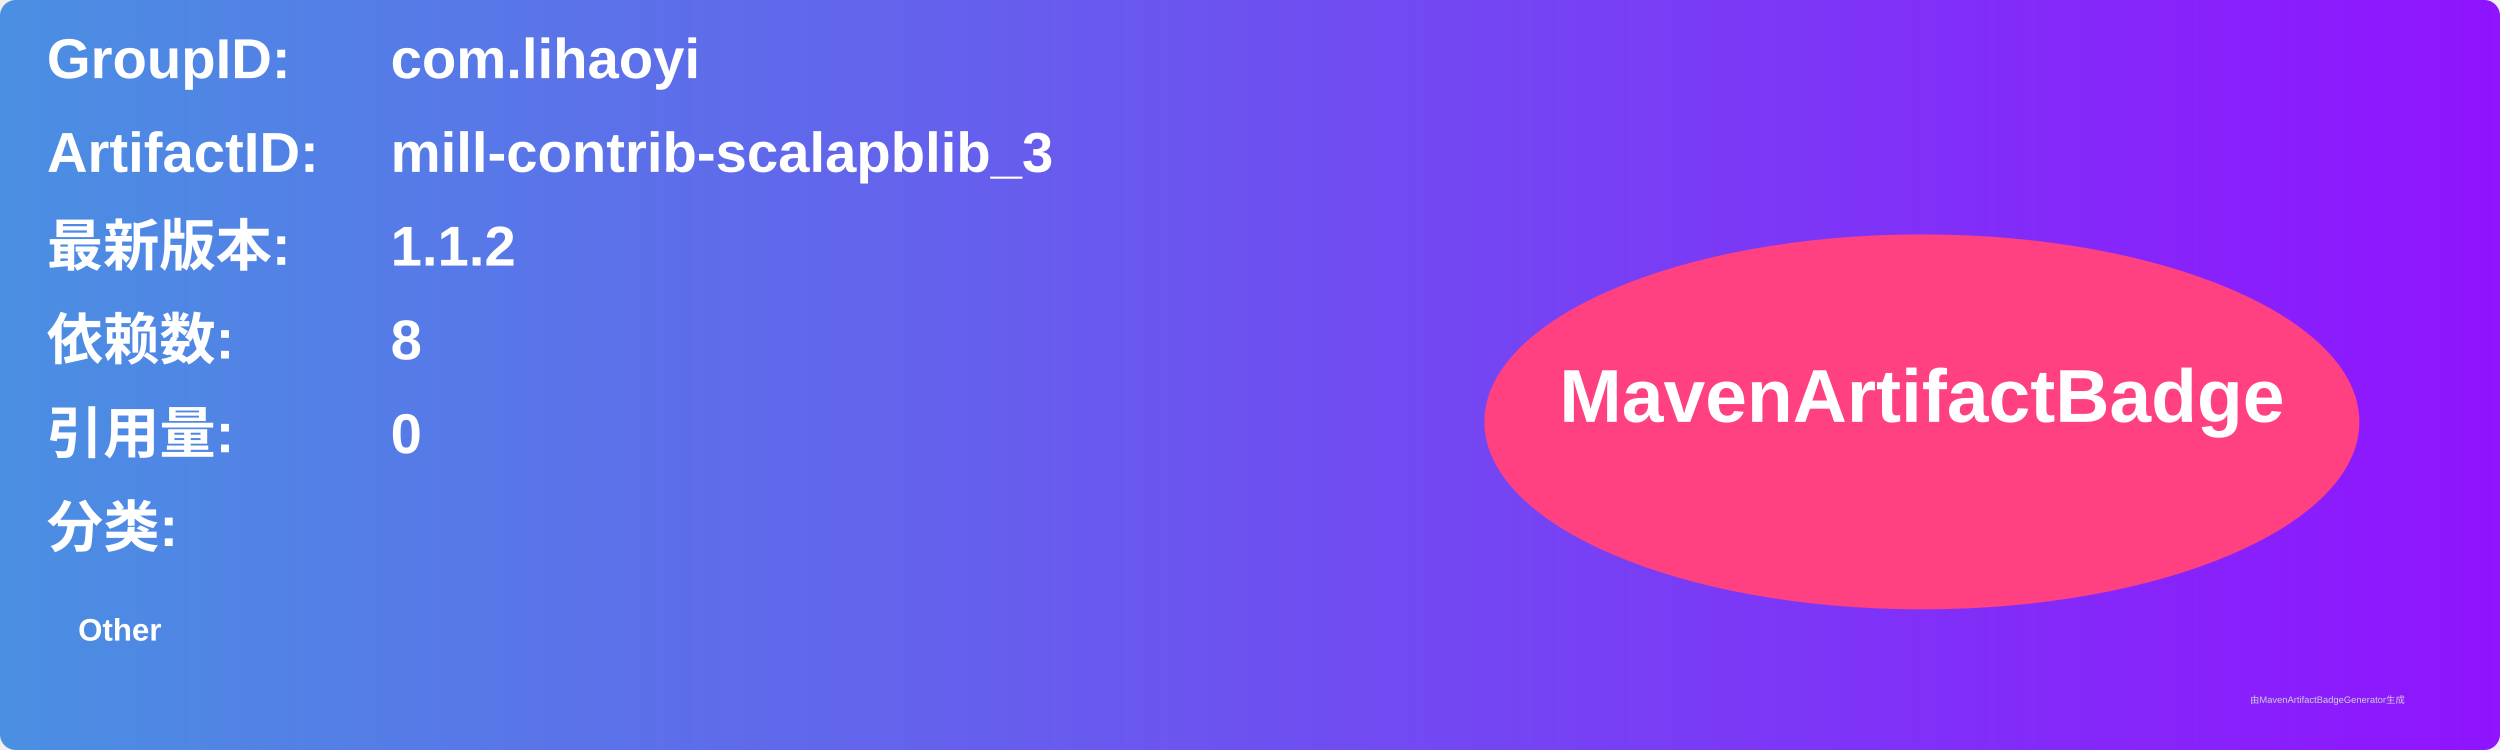
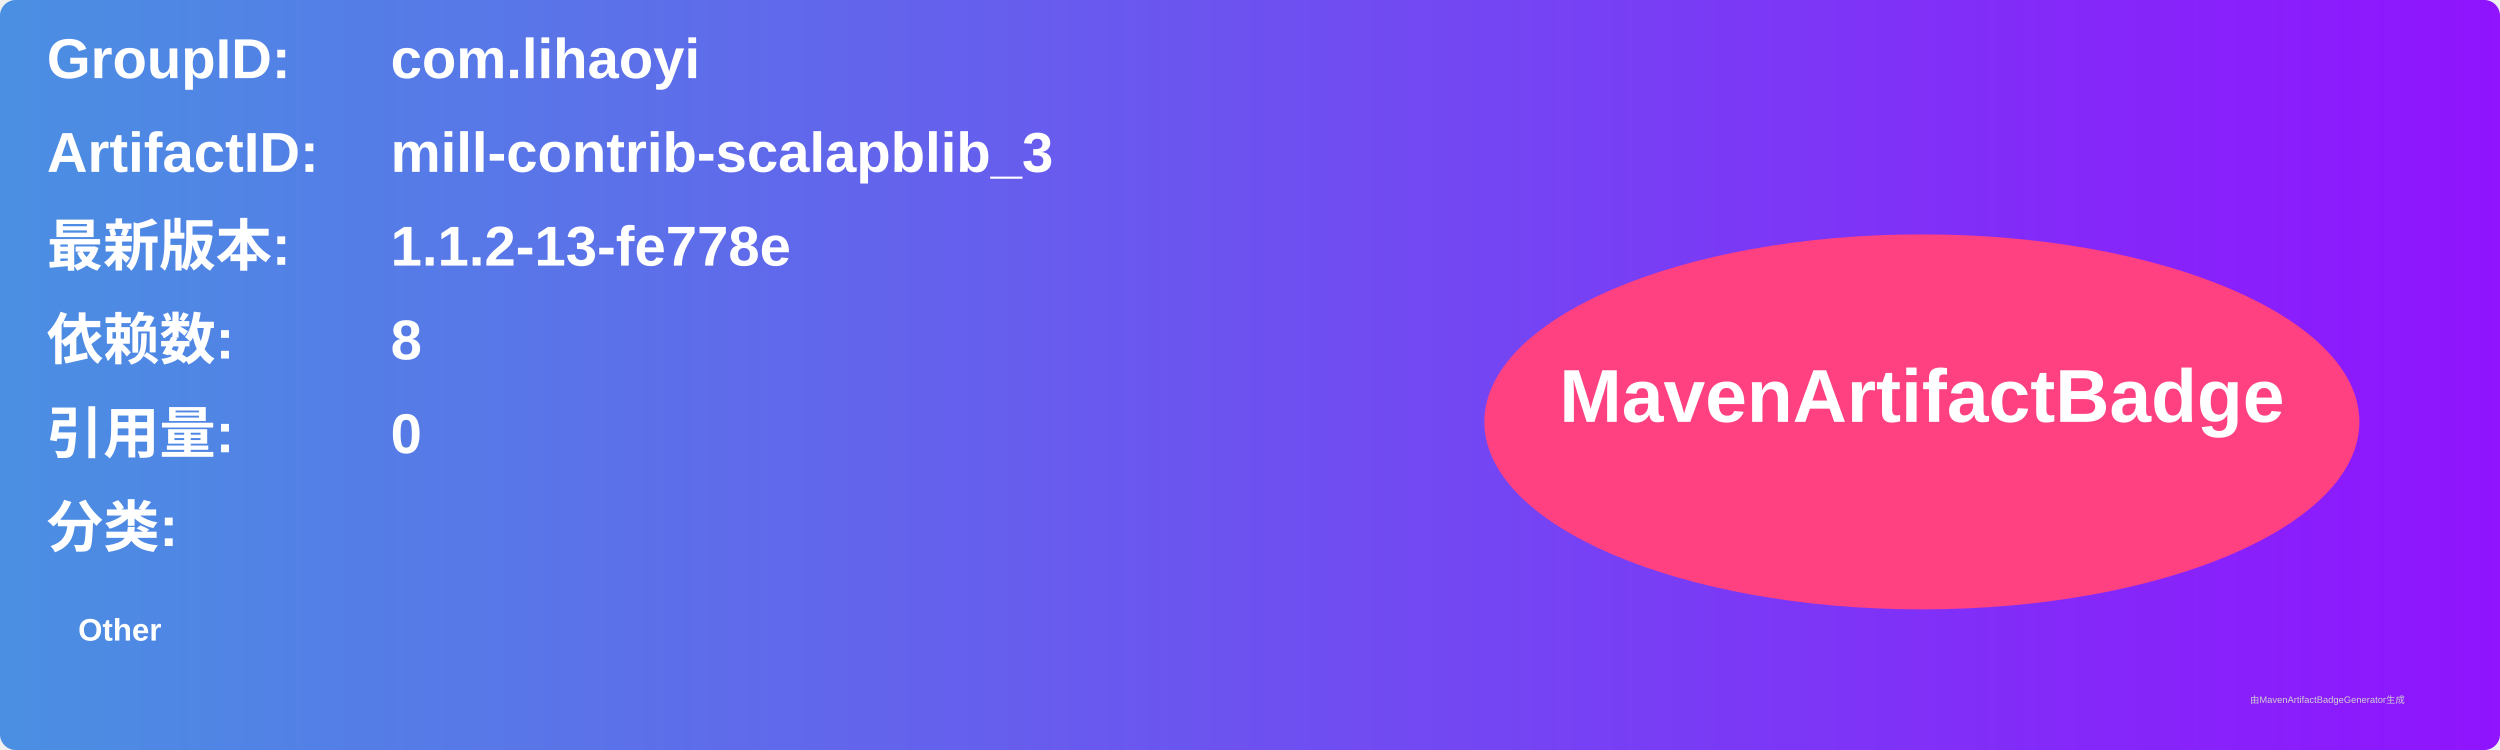
<svg xmlns="http://www.w3.org/2000/svg" width="800" height="240" viewBox="0 0 800 240">
  <linearGradient id="grad" x1="0%" y1="0%" x2="100%" y2="0%">
    <stop offset="0%" stop-color="#4a90e2" />
    <stop offset="100%" stop-color="#9013fe" />
  </linearGradient>
  <rect width="100%" height="100%" rx="5" ry="5" fill="url(#grad)" />
  <g transform="translate(15, 15)">
    <text x="0" y="10" font-family="Arial" font-size="18" fill="white" font-weight="bold" width="260">GroupID:</text>
    <text x="110" y="10" font-family="Arial" font-size="18" fill="white" font-weight="bold" width="460">com.lihaoyi</text>
    <text x="0" y="40" font-family="Arial" font-size="18" fill="white" font-weight="bold" width="260">ArtifactID:</text>
    <text x="110" y="40" font-family="Arial" font-size="18" fill="white" font-weight="bold" width="460">mill-contrib-scalapblib_3</text>
    <text x="0" y="70" font-family="Arial" font-size="18" fill="white" font-weight="bold">最新版本:</text>
    <text x="110" y="70" font-family="Arial" font-size="18" fill="white" font-weight="bold">
-       <tspan font-weight="bold">1.1.2</tspan>
+       <tspan font-weight="bold">1.1.2-13-fe778e</tspan>
    </text>
    <text x="0" y="100" font-family="Arial" font-size="18" fill="white" font-weight="bold">依赖数: </text>
    <text x="110" y="100" font-family="Arial" font-size="18" fill="white">
      <tspan font-weight="bold">8</tspan>
    </text>
    <text x="0" y="130" font-family="Arial" font-size="18" fill="white" font-weight="bold">引用量: </text>
    <text x="110" y="130" font-family="Arial" font-size="18" fill="white">
      <tspan font-weight="bold">0</tspan>
    </text>
    <text x="0" y="160" font-family="Arial" font-size="18" fill="white" font-weight="bold">分类:</text>
    <text x="10" y="190" font-family="Arial" font-size="10" fill="white">
      <tspan font-weight="bold">Other</tspan>
    </text>
    <ellipse cx="600" cy="120" rx="140" ry="60" fill="#ff4081" />
    <text x="600" y="120" text-anchor="middle" font-family="Arial" font-size="24" fill="white" font-weight="bold">MavenArtifactBadge</text>
  </g>
  <text x="720" y="225" font-family="Arial" font-size="3" fill="#d0d0d0">由MavenArtifactBadgeGenerator生成</text>
</svg>
